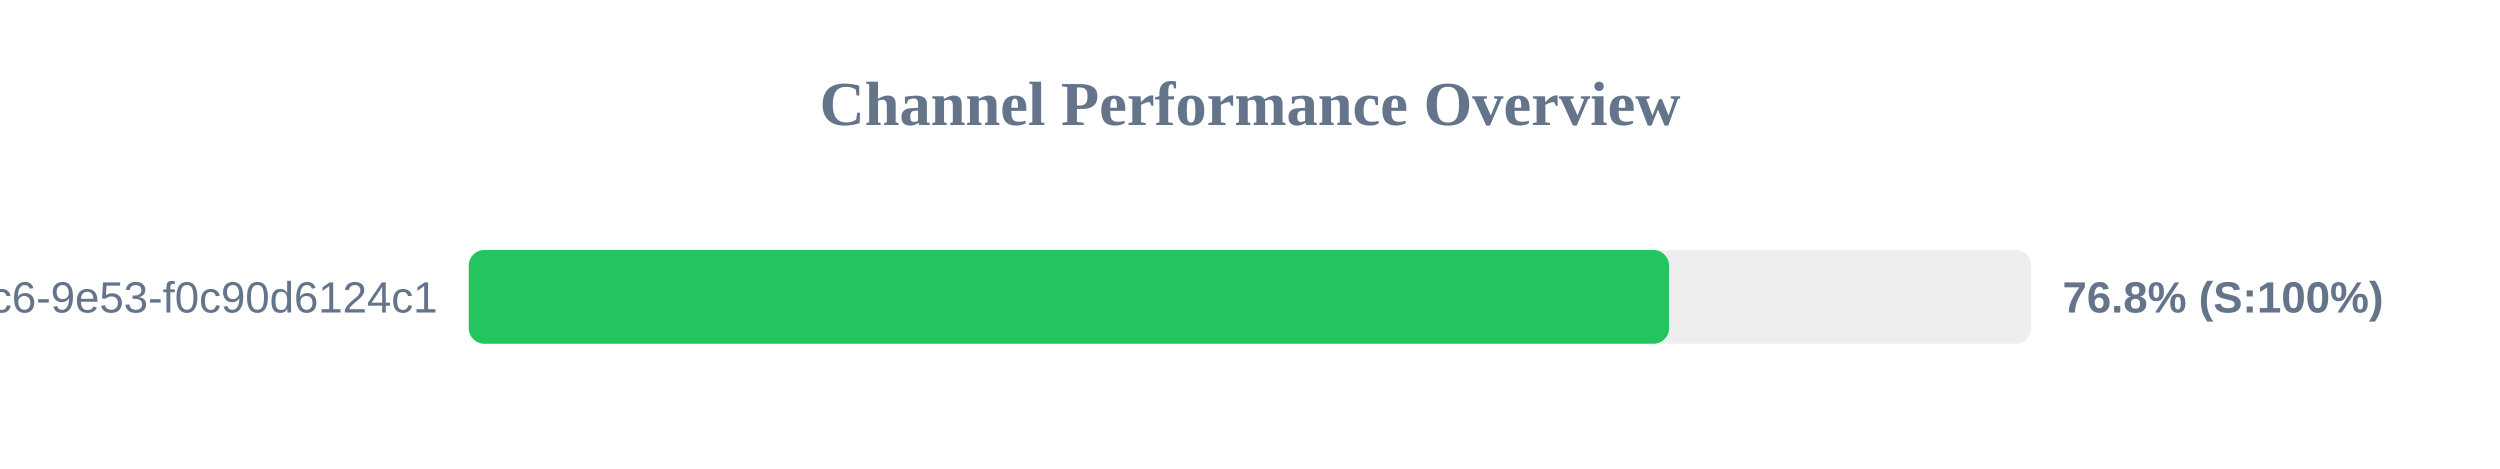
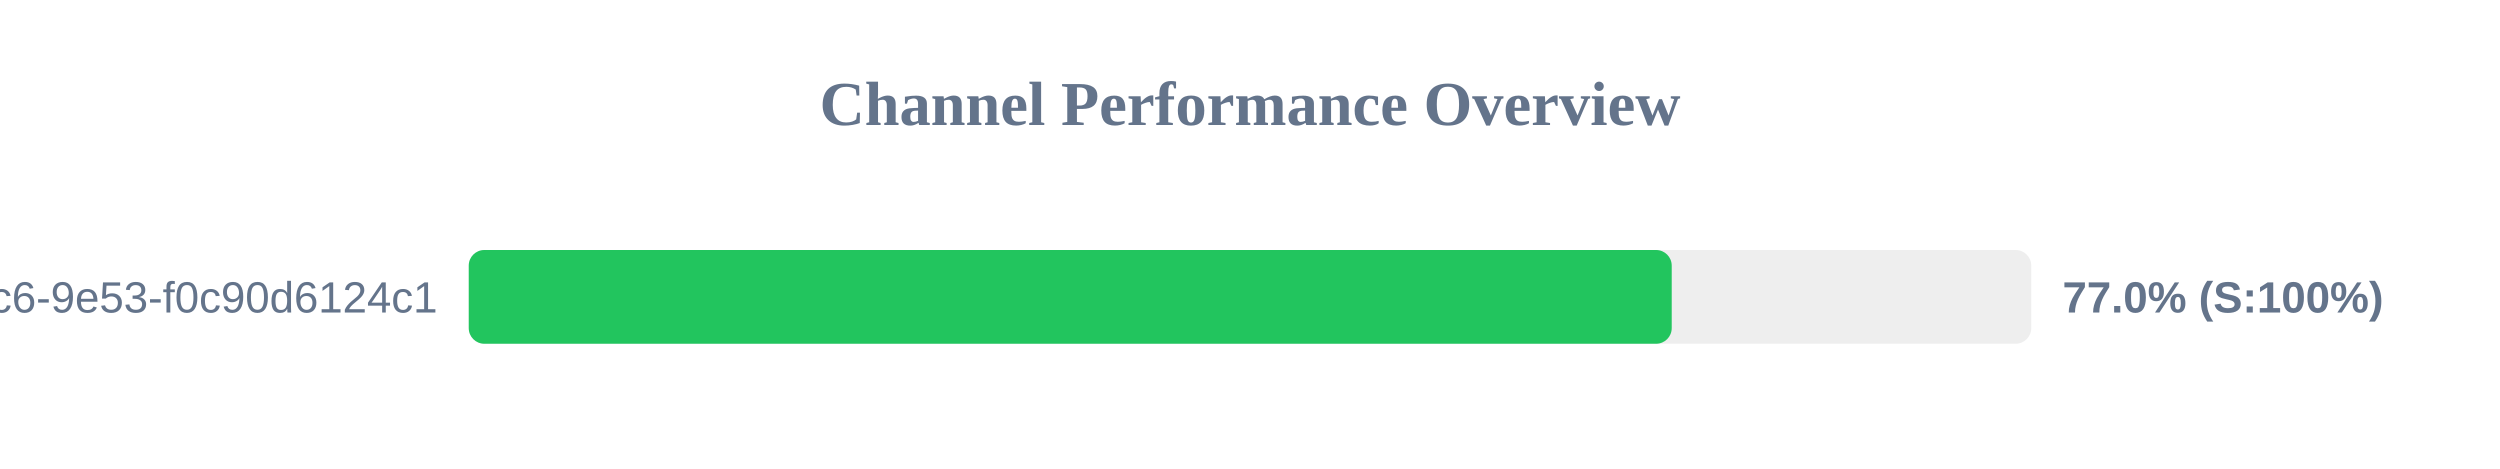
<svg xmlns="http://www.w3.org/2000/svg" width="800" height="150" version="1.1">
  <style>
        .row { font: 14px Arial; fill: #64748b; }
        .score { font: bold 14px Arial; fill: #64748b; }
    </style>
  <text x="400" y="40" text-anchor="middle" font-size="20px" font-weight="bold" fill="#64748b">Channel Performance Overview</text>
  <rect x="150" y="80" width="500" height="30" fill="#eee" rx="5" />
-   <rect x="150" y="80" width="384.1" height="30" fill="#22c55e" rx="5" />
+   <rect x="150" y="80" width="384.95" height="30" fill="#22c55e" rx="5" />
  <text x="140" y="100" text-anchor="end" class="row">?uuid=4685eb2a-5ddb-4dc6-9e53-f0c90d6124c1</text>
-   <text x="660" y="100" text-anchor="start" class="score">76.8% (S:100%)</text>
+   <text x="660" y="100" text-anchor="start" class="score">77.0% (S:100%)</text>
</svg>
